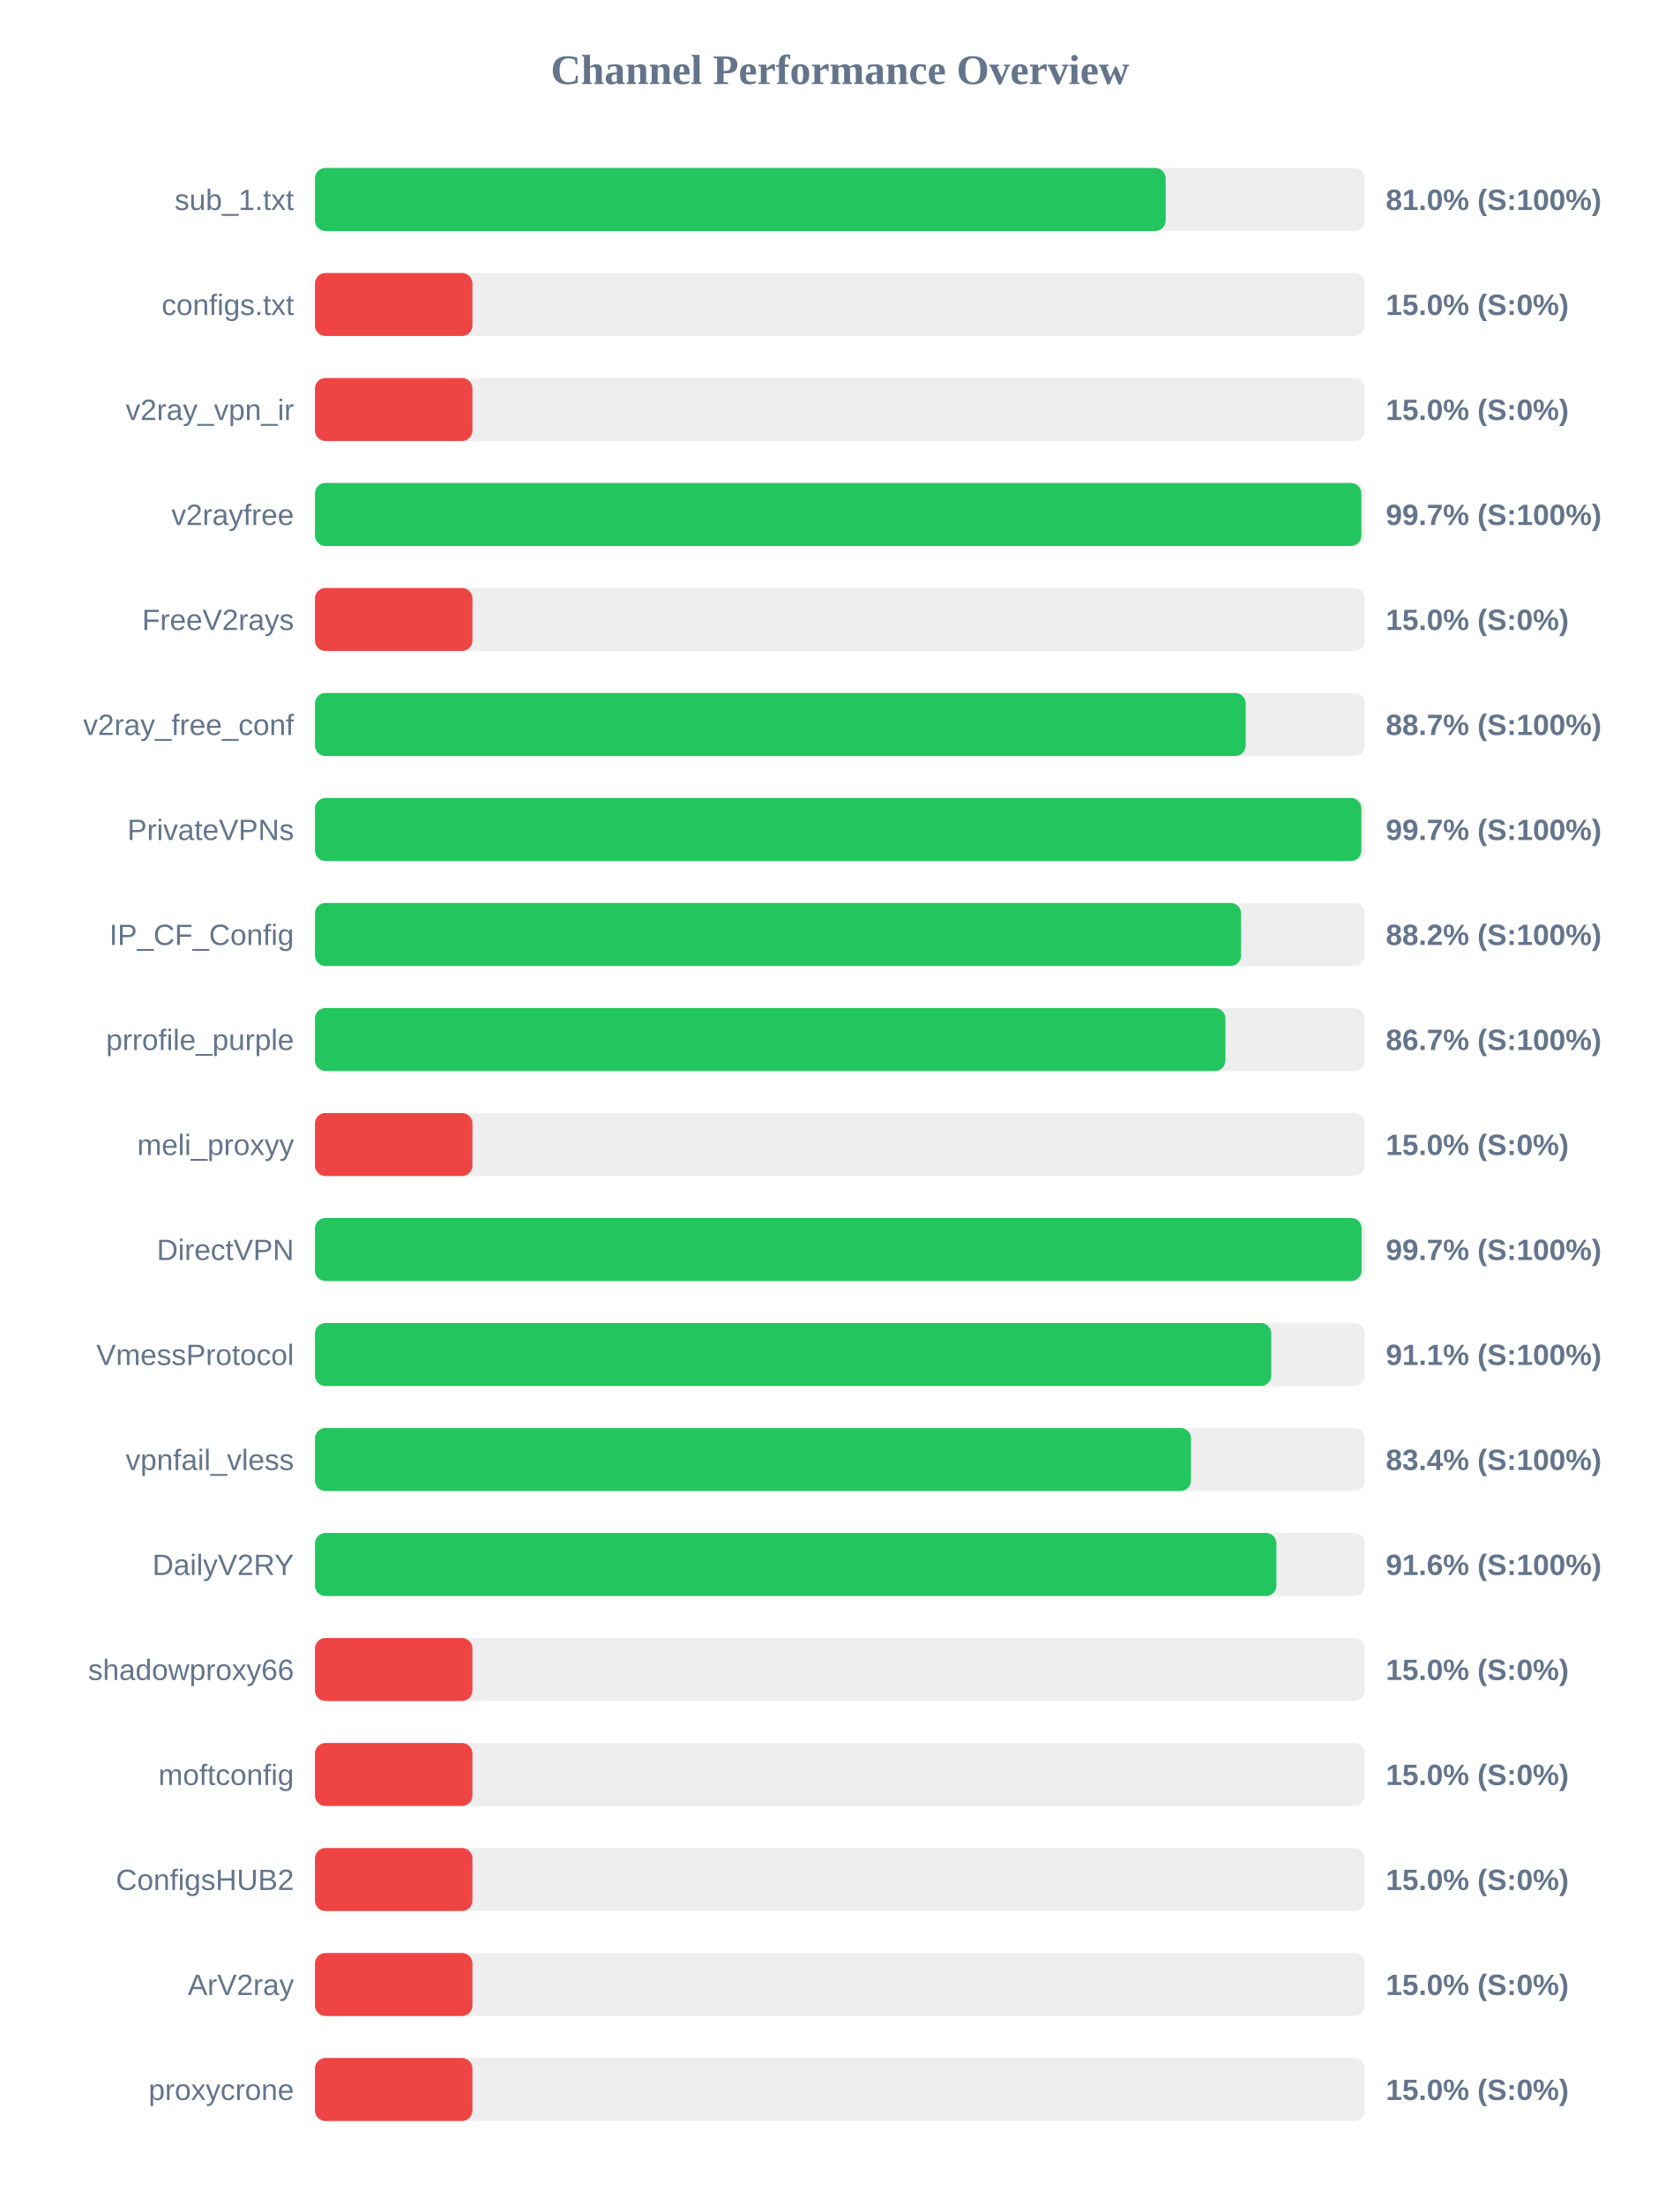
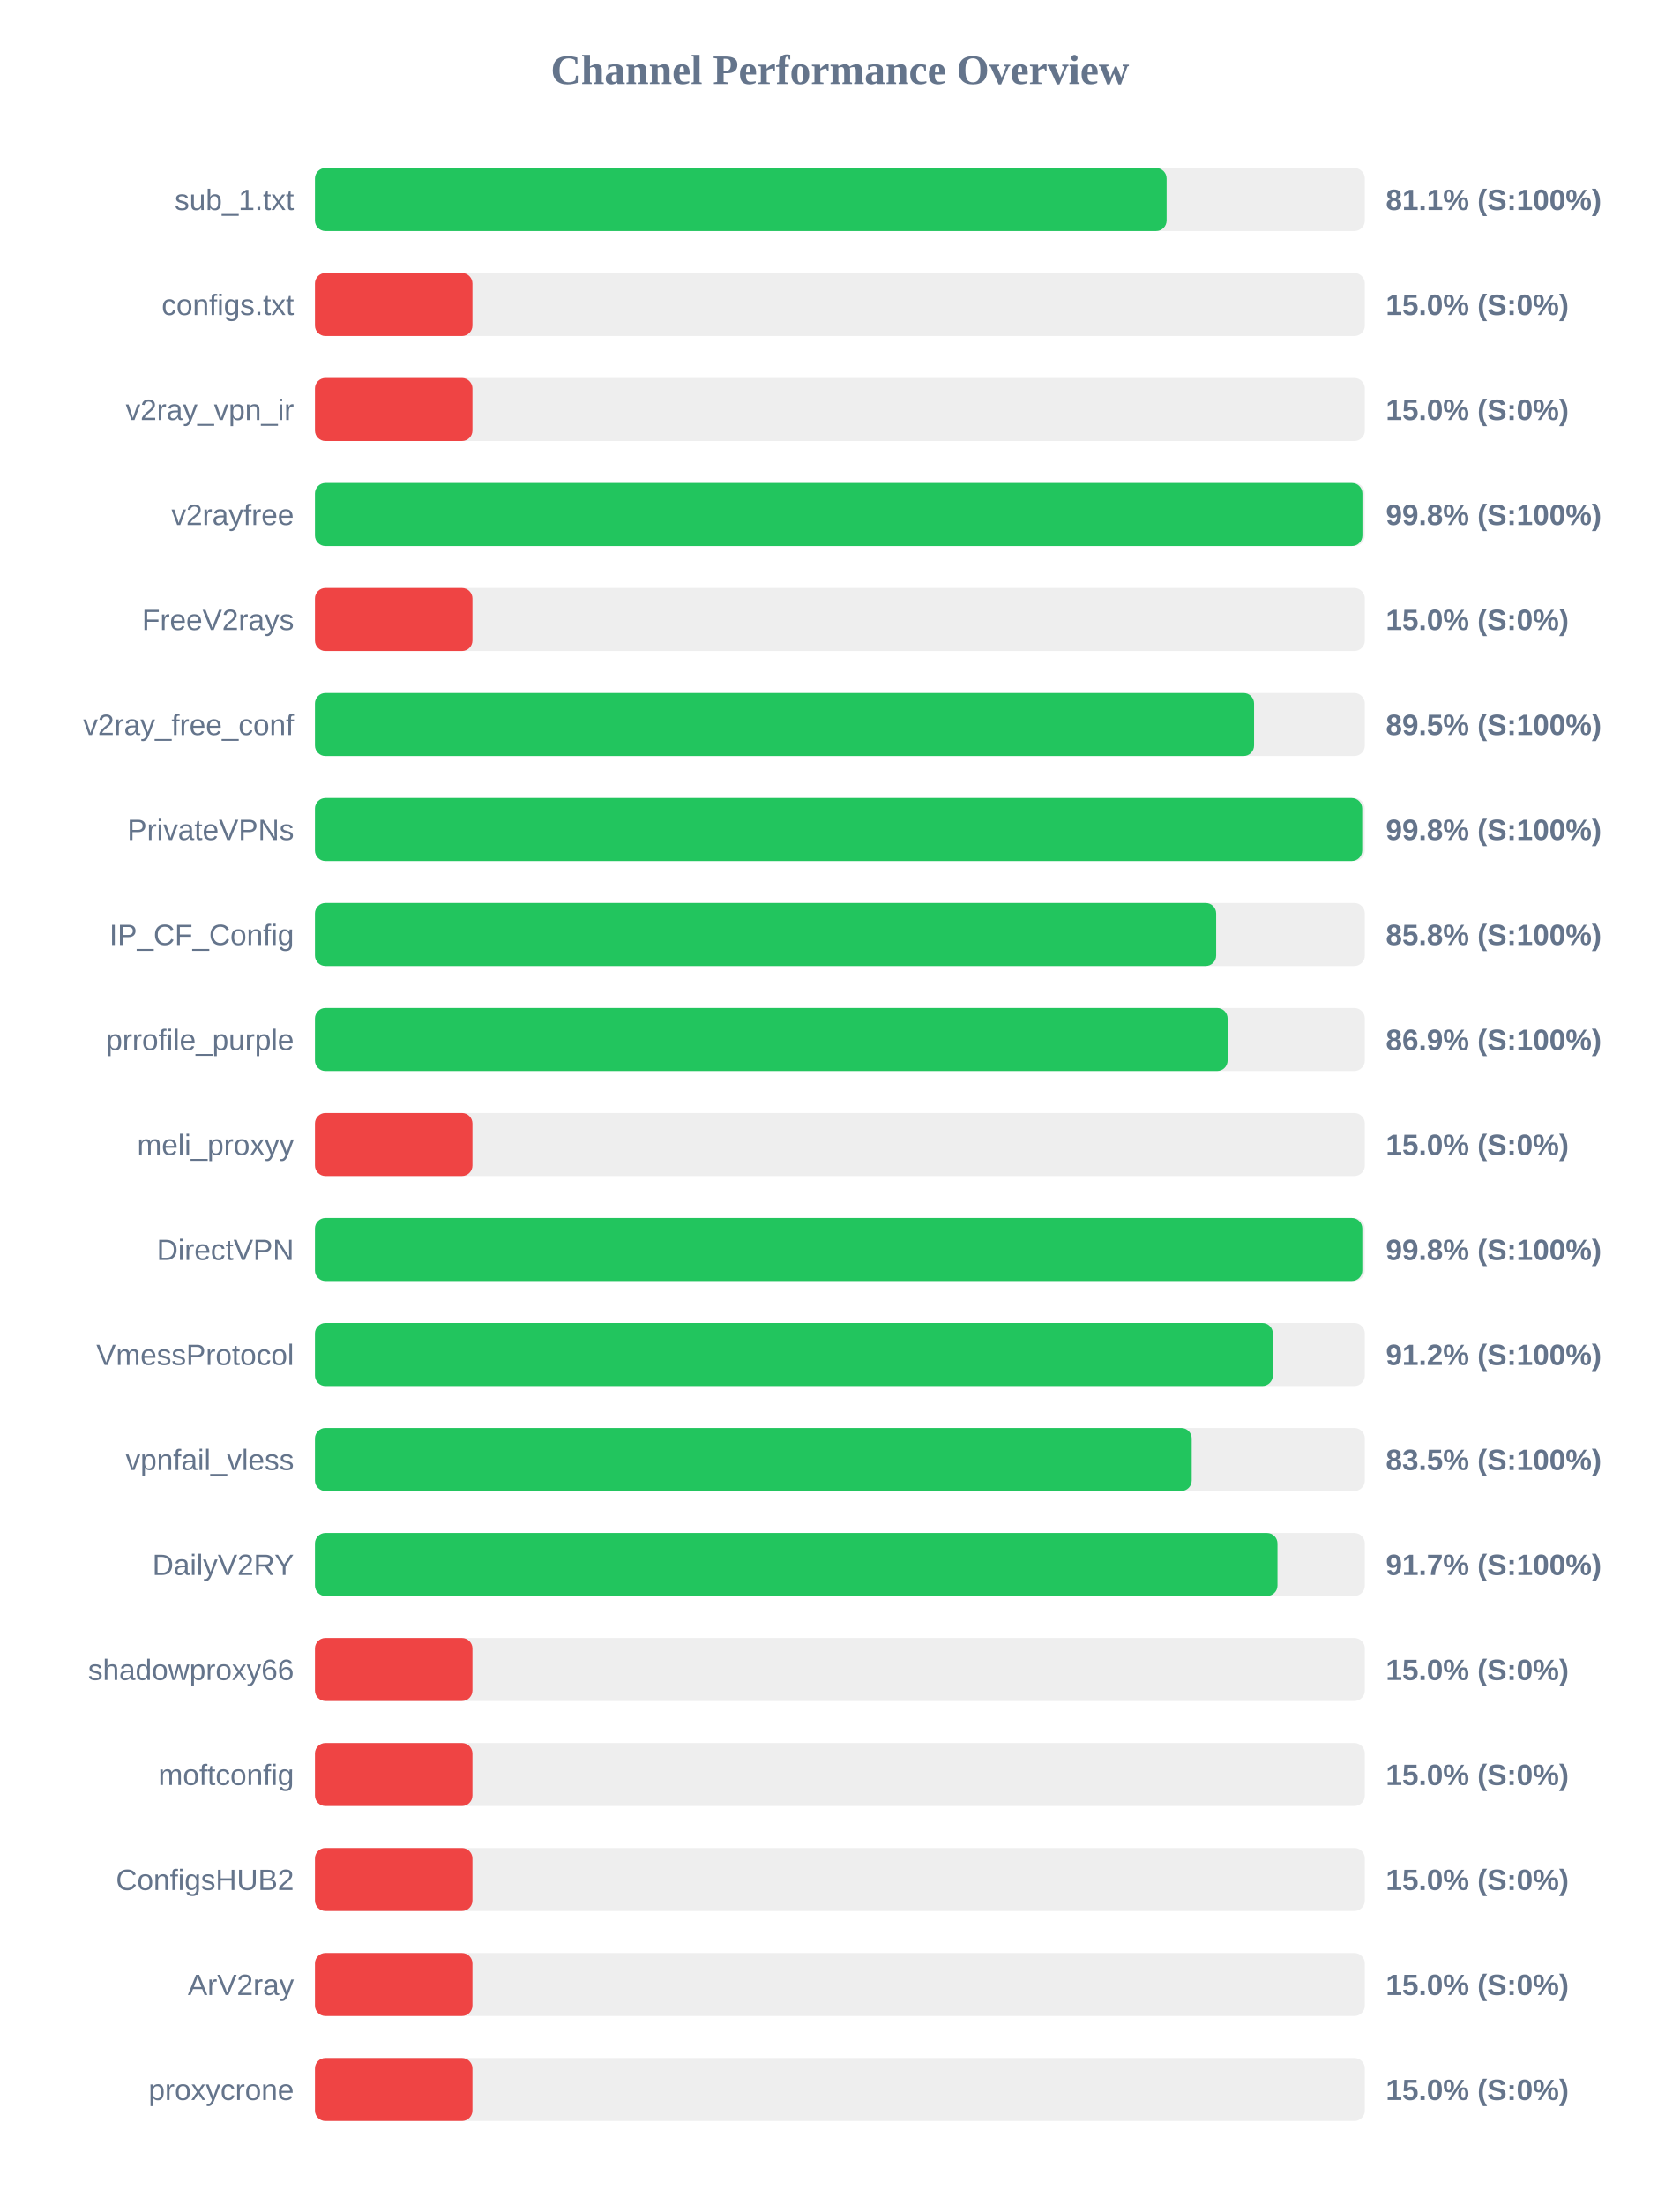
<svg xmlns="http://www.w3.org/2000/svg" width="800" height="1050" version="1.1">
  <style>
        .row { font: 14px Arial; fill: #64748b; }
        .score { font: bold 14px Arial; fill: #64748b; }
    </style>
  <text x="400" y="40" text-anchor="middle" font-size="20px" font-weight="bold" fill="#64748b">Channel Performance Overview</text>
  <rect x="150" y="80" width="500" height="30" fill="#eee" rx="5" />
-   <rect x="150" y="80" width="405.15" height="30" fill="#22c55e" rx="5" />
+   <rect x="150" y="80" width="405.6" height="30" fill="#22c55e" rx="5" />
  <text x="140" y="100" text-anchor="end" class="row">sub_1.txt</text>
-   <text x="660" y="100" text-anchor="start" class="score">81.0% (S:100%)</text>
+   <text x="660" y="100" text-anchor="start" class="score">81.1% (S:100%)</text>
  <rect x="150" y="130" width="500" height="30" fill="#eee" rx="5" />
  <rect x="150" y="130" width="75.0" height="30" fill="#ef4444" rx="5" />
  <text x="140" y="150" text-anchor="end" class="row">configs.txt</text>
  <text x="660" y="150" text-anchor="start" class="score">15.0% (S:0%)</text>
  <rect x="150" y="180" width="500" height="30" fill="#eee" rx="5" />
  <rect x="150" y="180" width="75.0" height="30" fill="#ef4444" rx="5" />
  <text x="140" y="200" text-anchor="end" class="row">v2ray_vpn_ir</text>
  <text x="660" y="200" text-anchor="start" class="score">15.0% (S:0%)</text>
  <rect x="150" y="230" width="500" height="30" fill="#eee" rx="5" />
-   <rect x="150" y="230" width="498.35" height="30" fill="#22c55e" rx="5" />
+   <rect x="150" y="230" width="498.85" height="30" fill="#22c55e" rx="5" />
  <text x="140" y="250" text-anchor="end" class="row">v2rayfree</text>
-   <text x="660" y="250" text-anchor="start" class="score">99.7% (S:100%)</text>
+   <text x="660" y="250" text-anchor="start" class="score">99.8% (S:100%)</text>
  <rect x="150" y="280" width="500" height="30" fill="#eee" rx="5" />
  <rect x="150" y="280" width="75.0" height="30" fill="#ef4444" rx="5" />
  <text x="140" y="300" text-anchor="end" class="row">FreeV2rays</text>
  <text x="660" y="300" text-anchor="start" class="score">15.0% (S:0%)</text>
  <rect x="150" y="330" width="500" height="30" fill="#eee" rx="5" />
-   <rect x="150" y="330" width="443.25" height="30" fill="#22c55e" rx="5" />
+   <rect x="150" y="330" width="447.25" height="30" fill="#22c55e" rx="5" />
  <text x="140" y="350" text-anchor="end" class="row">v2ray_free_conf</text>
-   <text x="660" y="350" text-anchor="start" class="score">88.7% (S:100%)</text>
+   <text x="660" y="350" text-anchor="start" class="score">89.5% (S:100%)</text>
  <rect x="150" y="380" width="500" height="30" fill="#eee" rx="5" />
-   <rect x="150" y="380" width="498.35" height="30" fill="#22c55e" rx="5" />
+   <rect x="150" y="380" width="498.75" height="30" fill="#22c55e" rx="5" />
  <text x="140" y="400" text-anchor="end" class="row">PrivateVPNs</text>
-   <text x="660" y="400" text-anchor="start" class="score">99.7% (S:100%)</text>
+   <text x="660" y="400" text-anchor="start" class="score">99.8% (S:100%)</text>
  <rect x="150" y="430" width="500" height="30" fill="#eee" rx="5" />
-   <rect x="150" y="430" width="441.05" height="30" fill="#22c55e" rx="5" />
+   <rect x="150" y="430" width="429.2" height="30" fill="#22c55e" rx="5" />
  <text x="140" y="450" text-anchor="end" class="row">IP_CF_Config</text>
-   <text x="660" y="450" text-anchor="start" class="score">88.2% (S:100%)</text>
+   <text x="660" y="450" text-anchor="start" class="score">85.8% (S:100%)</text>
  <rect x="150" y="480" width="500" height="30" fill="#eee" rx="5" />
-   <rect x="150" y="480" width="433.6" height="30" fill="#22c55e" rx="5" />
+   <rect x="150" y="480" width="434.65" height="30" fill="#22c55e" rx="5" />
  <text x="140" y="500" text-anchor="end" class="row">prrofile_purple</text>
-   <text x="660" y="500" text-anchor="start" class="score">86.7% (S:100%)</text>
+   <text x="660" y="500" text-anchor="start" class="score">86.9% (S:100%)</text>
  <rect x="150" y="530" width="500" height="30" fill="#eee" rx="5" />
  <rect x="150" y="530" width="75.0" height="30" fill="#ef4444" rx="5" />
  <text x="140" y="550" text-anchor="end" class="row">meli_proxyy</text>
  <text x="660" y="550" text-anchor="start" class="score">15.0% (S:0%)</text>
  <rect x="150" y="580" width="500" height="30" fill="#eee" rx="5" />
-   <rect x="150" y="580" width="498.45" height="30" fill="#22c55e" rx="5" />
+   <rect x="150" y="580" width="498.8" height="30" fill="#22c55e" rx="5" />
  <text x="140" y="600" text-anchor="end" class="row">DirectVPN</text>
-   <text x="660" y="600" text-anchor="start" class="score">99.7% (S:100%)</text>
+   <text x="660" y="600" text-anchor="start" class="score">99.8% (S:100%)</text>
  <rect x="150" y="630" width="500" height="30" fill="#eee" rx="5" />
-   <rect x="150" y="630" width="455.45" height="30" fill="#22c55e" rx="5" />
+   <rect x="150" y="630" width="456.2" height="30" fill="#22c55e" rx="5" />
  <text x="140" y="650" text-anchor="end" class="row">VmessProtocol</text>
-   <text x="660" y="650" text-anchor="start" class="score">91.1% (S:100%)</text>
+   <text x="660" y="650" text-anchor="start" class="score">91.2% (S:100%)</text>
  <rect x="150" y="680" width="500" height="30" fill="#eee" rx="5" />
-   <rect x="150" y="680" width="417.2" height="30" fill="#22c55e" rx="5" />
+   <rect x="150" y="680" width="417.55" height="30" fill="#22c55e" rx="5" />
  <text x="140" y="700" text-anchor="end" class="row">vpnfail_vless</text>
-   <text x="660" y="700" text-anchor="start" class="score">83.4% (S:100%)</text>
+   <text x="660" y="700" text-anchor="start" class="score">83.5% (S:100%)</text>
  <rect x="150" y="730" width="500" height="30" fill="#eee" rx="5" />
-   <rect x="150" y="730" width="457.9" height="30" fill="#22c55e" rx="5" />
+   <rect x="150" y="730" width="458.4" height="30" fill="#22c55e" rx="5" />
  <text x="140" y="750" text-anchor="end" class="row">DailyV2RY</text>
-   <text x="660" y="750" text-anchor="start" class="score">91.6% (S:100%)</text>
+   <text x="660" y="750" text-anchor="start" class="score">91.7% (S:100%)</text>
  <rect x="150" y="780" width="500" height="30" fill="#eee" rx="5" />
  <rect x="150" y="780" width="75.0" height="30" fill="#ef4444" rx="5" />
  <text x="140" y="800" text-anchor="end" class="row">shadowproxy66</text>
  <text x="660" y="800" text-anchor="start" class="score">15.0% (S:0%)</text>
  <rect x="150" y="830" width="500" height="30" fill="#eee" rx="5" />
  <rect x="150" y="830" width="75.0" height="30" fill="#ef4444" rx="5" />
  <text x="140" y="850" text-anchor="end" class="row">moftconfig</text>
  <text x="660" y="850" text-anchor="start" class="score">15.0% (S:0%)</text>
  <rect x="150" y="880" width="500" height="30" fill="#eee" rx="5" />
  <rect x="150" y="880" width="75.0" height="30" fill="#ef4444" rx="5" />
  <text x="140" y="900" text-anchor="end" class="row">ConfigsHUB2</text>
  <text x="660" y="900" text-anchor="start" class="score">15.0% (S:0%)</text>
  <rect x="150" y="930" width="500" height="30" fill="#eee" rx="5" />
  <rect x="150" y="930" width="75.0" height="30" fill="#ef4444" rx="5" />
  <text x="140" y="950" text-anchor="end" class="row">ArV2ray</text>
  <text x="660" y="950" text-anchor="start" class="score">15.0% (S:0%)</text>
  <rect x="150" y="980" width="500" height="30" fill="#eee" rx="5" />
  <rect x="150" y="980" width="75.0" height="30" fill="#ef4444" rx="5" />
  <text x="140" y="1000" text-anchor="end" class="row">proxycrone</text>
  <text x="660" y="1000" text-anchor="start" class="score">15.0% (S:0%)</text>
</svg>
